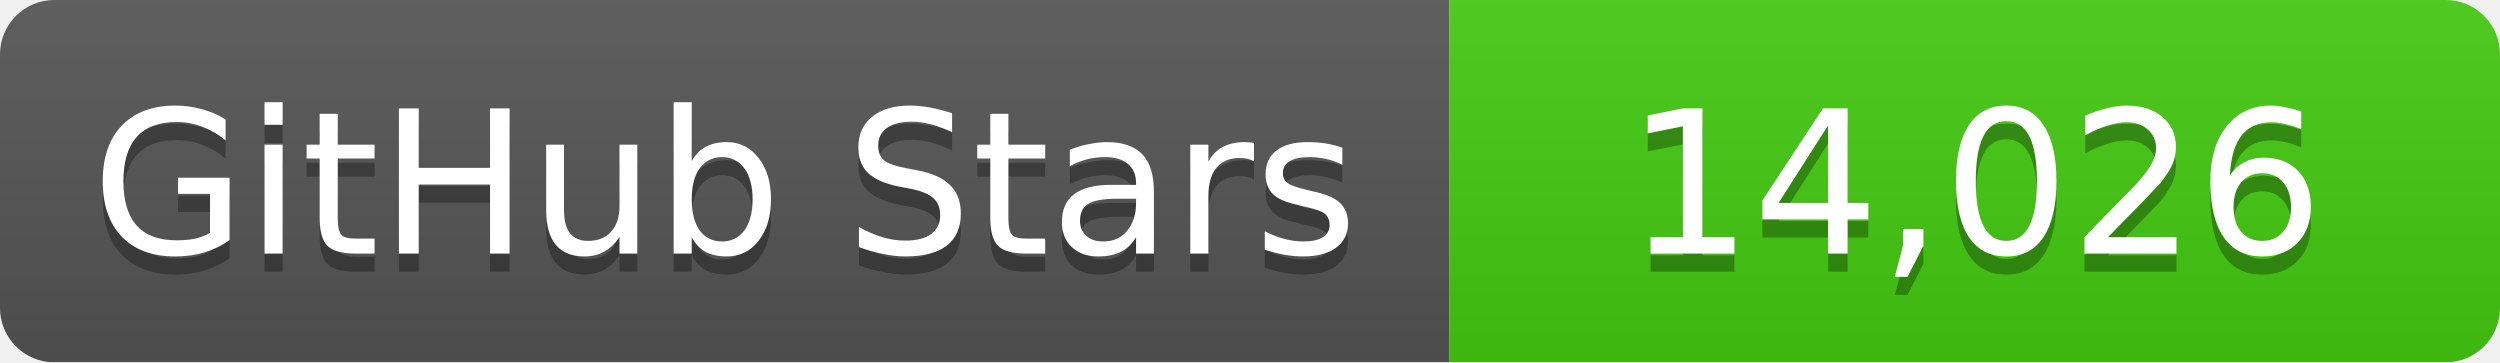
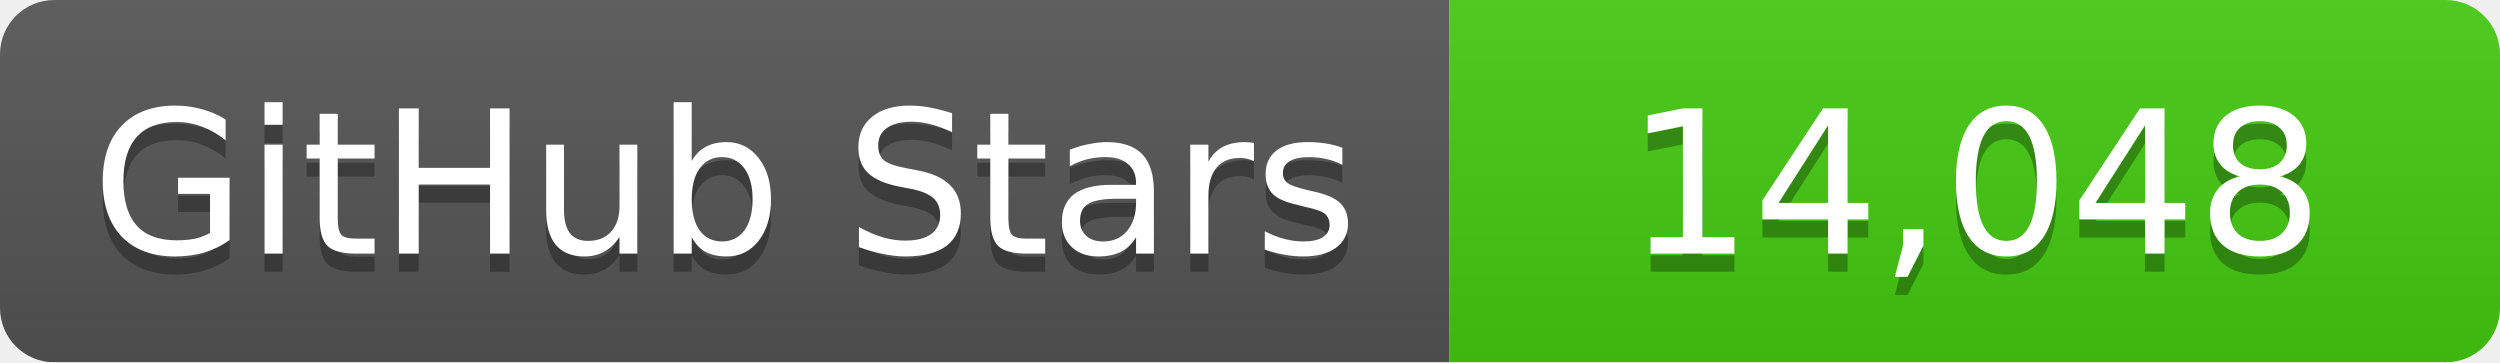
<svg xmlns="http://www.w3.org/2000/svg" width="138" height="20">
  <linearGradient id="b" x2="0" y2="100%">
    <stop offset="0" stop-color="#bbb" stop-opacity=".1" />
    <stop offset="1" stop-opacity=".1" />
  </linearGradient>
  <mask id="a">
    <rect width="138" height="20" rx="3" fill="#fff" />
  </mask>
  <g mask="url(#a)">
    <path fill="#555" d="M0 0h80v20H0z" />
    <path fill="#4c1" d="M80 0h58v20H80z" />
    <path fill="url(#b)" d="M0 0h138v20H0z" />
  </g>
  <g fill="#fff" text-anchor="middle" font-family="DejaVu Sans,Verdana,Geneva,sans-serif" font-size="11">
    <text x="40" y="15" fill="#010101" fill-opacity=".3">GitHub Stars</text>
    <text x="40" y="14">GitHub Stars</text>
-     <text x="109" y="15" fill="#010101" fill-opacity=".3">14,026</text>
-     <text x="109" y="14">14,026</text>
+     <text x="109" y="15" fill="#010101" fill-opacity=".3">14,048</text>
+     <text x="109" y="14">14,048</text>
  </g>
</svg>
